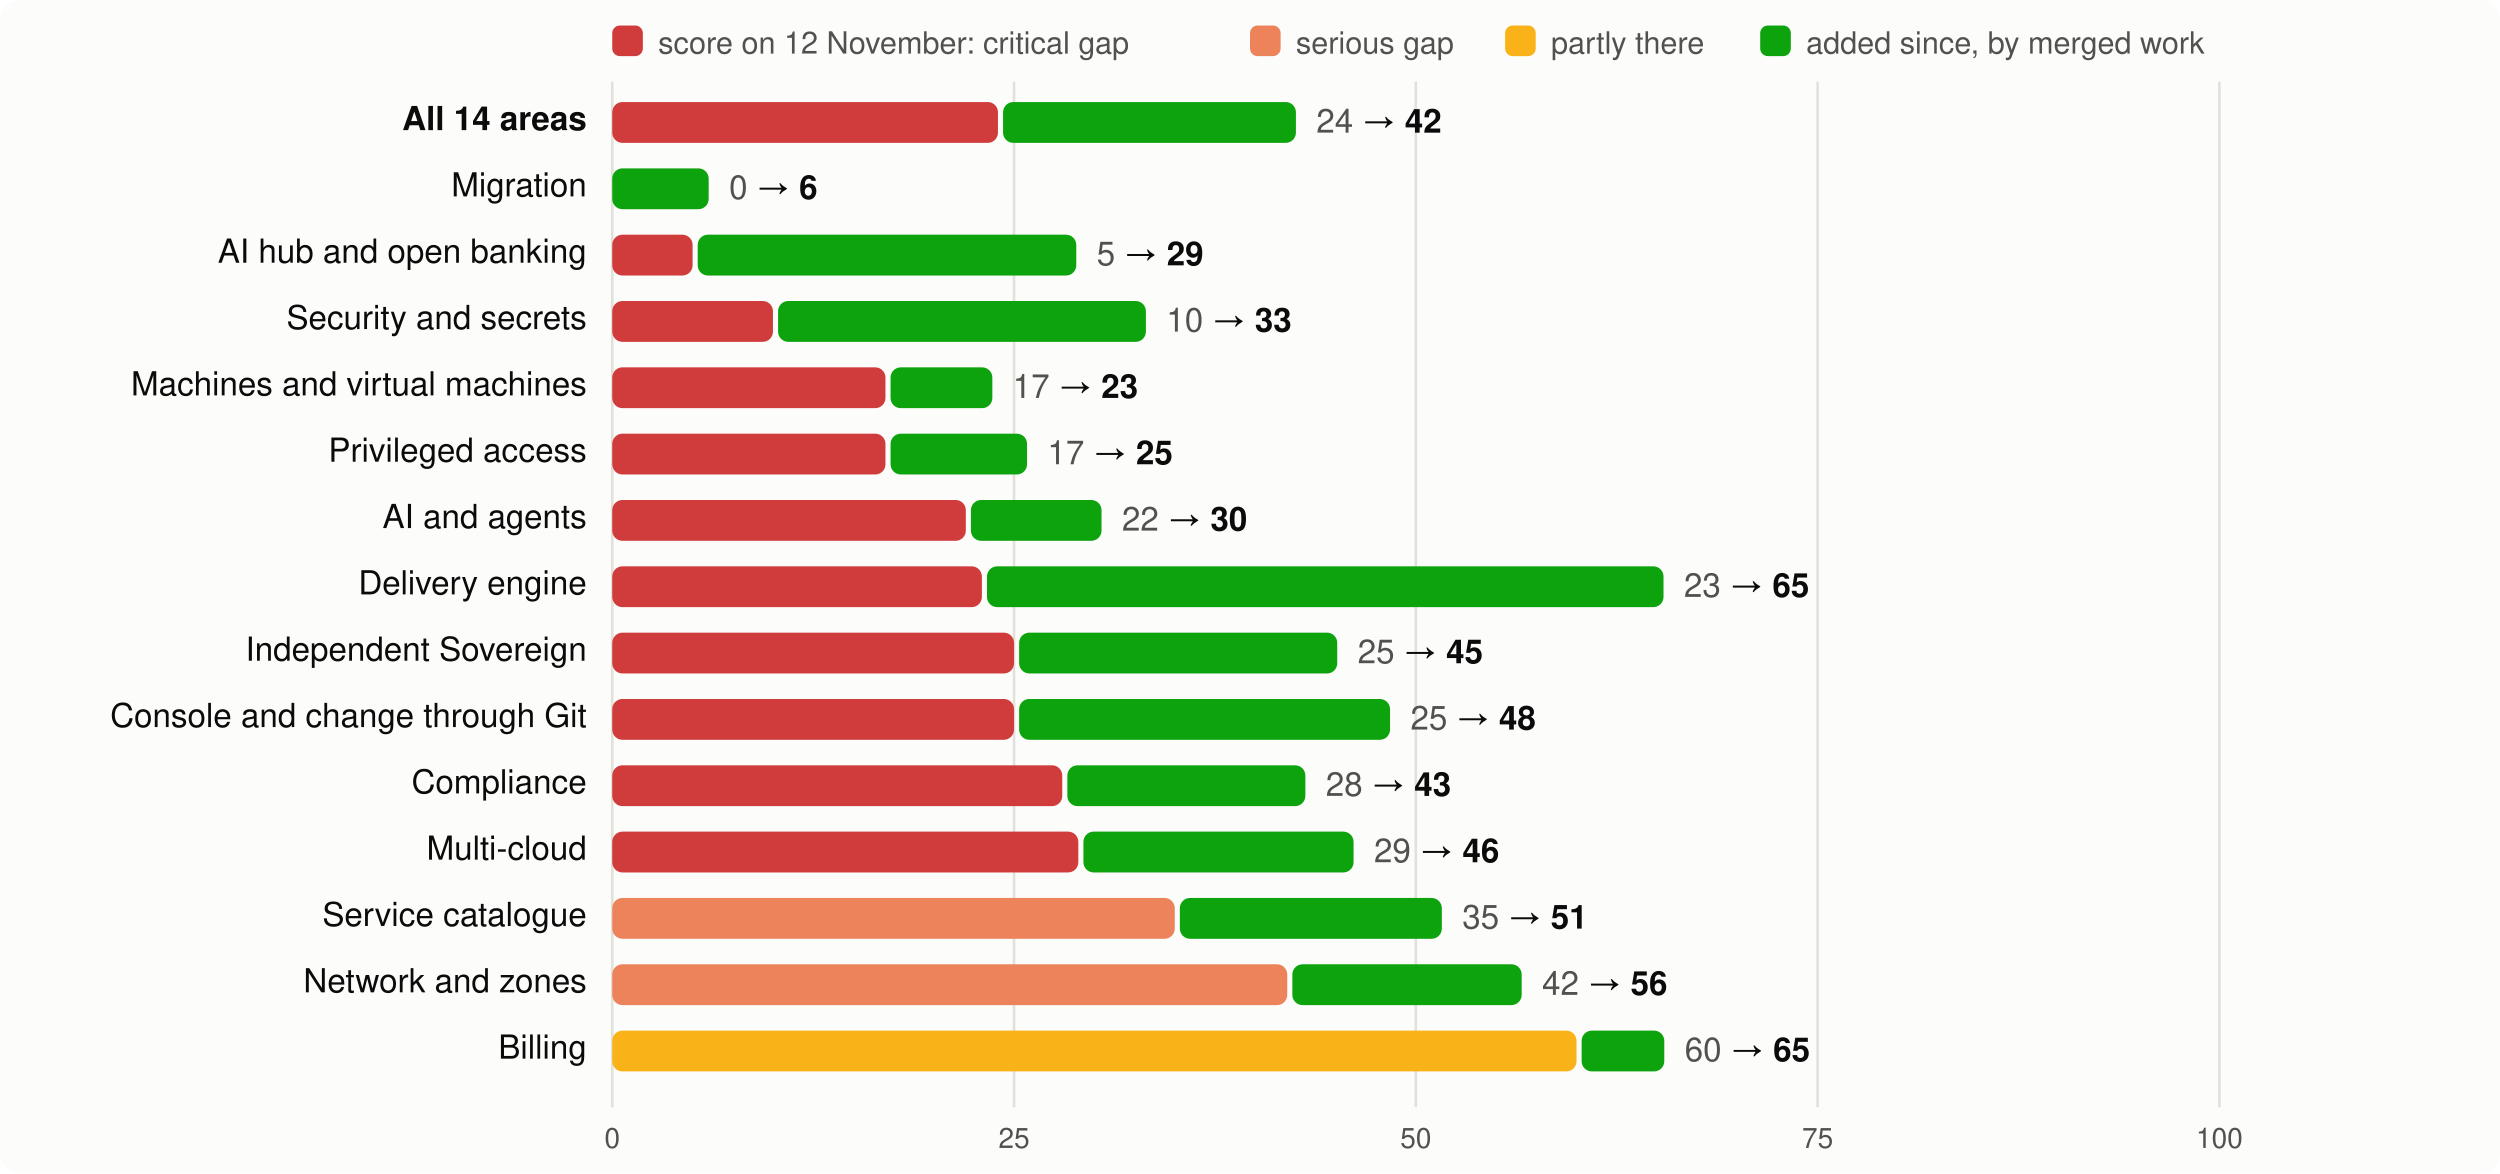
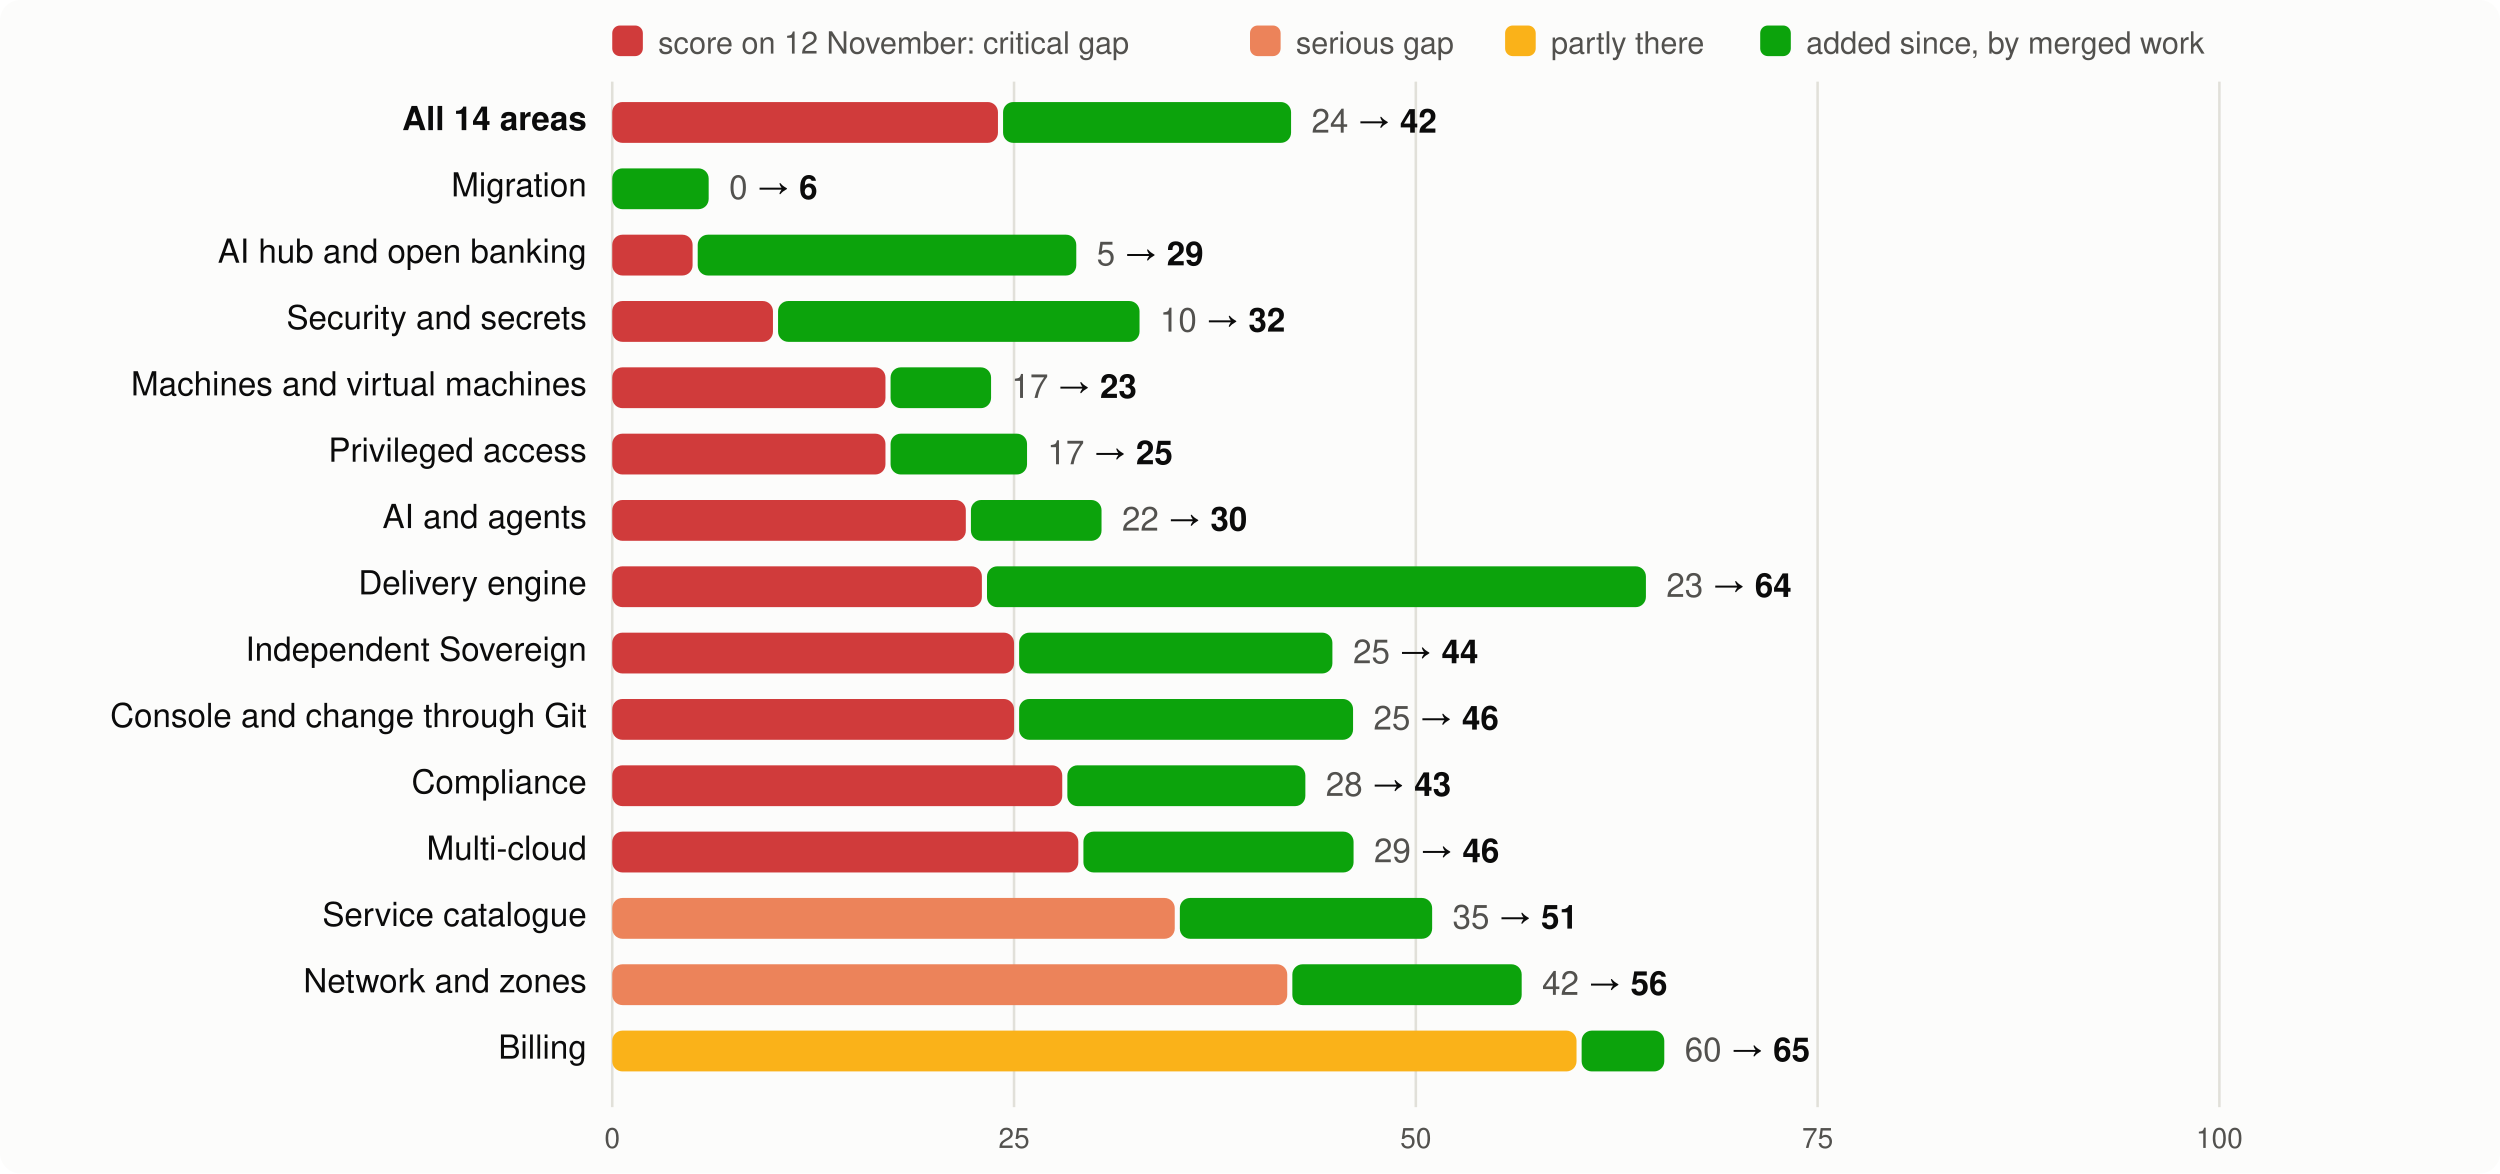
<svg xmlns="http://www.w3.org/2000/svg" viewBox="0 0 980 460" width="980" height="460" font-family="system-ui,-apple-system,Segoe UI,Helvetica,Arial,sans-serif" font-size="13">
  <rect width="980" height="460" rx="8" fill="#fcfcfb" />
  <rect x="240" y="10" width="12" height="12" rx="3" fill="#d03b3b" />
  <text x="258" y="21" fill="#52514e" font-size="12">score on 12 November: critical gap</text>
  <rect x="490" y="10" width="12" height="12" rx="3" fill="#ec835a" />
  <text x="508" y="21" fill="#52514e" font-size="12">serious gap</text>
  <rect x="590" y="10" width="12" height="12" rx="3" fill="#fab219" />
  <text x="608" y="21" fill="#52514e" font-size="12">partly there</text>
  <rect x="690" y="10" width="12" height="12" rx="3" fill="#0ca30c" />
  <text x="708" y="21" fill="#52514e" font-size="12">added since, by merged work</text>
  <line x1="240.0" x2="240.0" y1="32" y2="434" stroke="#e1e0d9" />
  <text x="240.0" y="450" text-anchor="middle" fill="#52514e" font-size="11">0</text>
  <line x1="397.5" x2="397.5" y1="32" y2="434" stroke="#e1e0d9" />
  <text x="397.5" y="450" text-anchor="middle" fill="#52514e" font-size="11">25</text>
  <line x1="555.0" x2="555.0" y1="32" y2="434" stroke="#e1e0d9" />
  <text x="555.0" y="450" text-anchor="middle" fill="#52514e" font-size="11">50</text>
  <line x1="712.5" x2="712.5" y1="32" y2="434" stroke="#e1e0d9" />
  <text x="712.5" y="450" text-anchor="middle" fill="#52514e" font-size="11">75</text>
  <line x1="870.0" x2="870.0" y1="32" y2="434" stroke="#e1e0d9" />
  <text x="870.0" y="450" text-anchor="middle" fill="#52514e" font-size="11">100</text>
  <text x="230" y="51" text-anchor="end" fill="#0b0b0b" font-weight="600">All 14 areas</text>
  <rect x="240" y="40" width="151.2" height="16" rx="4" fill="#d03b3b" />
-   <rect x="393.2" y="40" width="114.8" height="16" rx="4" fill="#0ca30c" />
-   <text x="516.0" y="52" fill="#0b0b0b">
+   <rect x="393.2" y="40" width="112.9" height="16" rx="4" fill="#0ca30c" />
+   <text x="514.1" y="52" fill="#0b0b0b">
    <tspan fill="#52514e">24</tspan> → <tspan font-weight="600">42</tspan>
  </text>
  <text x="230" y="77" text-anchor="end" fill="#0b0b0b" font-weight="400">Migration</text>
  <rect x="240.0" y="66" width="37.8" height="16" rx="4" fill="#0ca30c" />
  <text x="285.8" y="78" fill="#0b0b0b">
    <tspan fill="#52514e">0</tspan> → <tspan font-weight="600">6</tspan>
  </text>
  <text x="230" y="103" text-anchor="end" fill="#0b0b0b" font-weight="400">AI hub and open banking</text>
  <rect x="240" y="92" width="31.5" height="16" rx="4" fill="#d03b3b" />
  <rect x="273.5" y="92" width="148.4" height="16" rx="4" fill="#0ca30c" />
  <text x="429.9" y="104" fill="#0b0b0b">
    <tspan fill="#52514e">5</tspan> → <tspan font-weight="600">29</tspan>
  </text>
  <text x="230" y="129" text-anchor="end" fill="#0b0b0b" font-weight="400">Security and secrets</text>
  <rect x="240" y="118" width="63.0" height="16" rx="4" fill="#d03b3b" />
-   <rect x="305.0" y="118" width="144.2" height="16" rx="4" fill="#0ca30c" />
-   <text x="457.2" y="130" fill="#0b0b0b">
-     <tspan fill="#52514e">10</tspan> → <tspan font-weight="600">33</tspan>
+   <rect x="305.0" y="118" width="141.7" height="16" rx="4" fill="#0ca30c" />
+   <text x="454.7" y="130" fill="#0b0b0b">
+     <tspan fill="#52514e">10</tspan> → <tspan font-weight="600">32</tspan>
  </text>
  <text x="230" y="155" text-anchor="end" fill="#0b0b0b" font-weight="400">Machines and virtual machines</text>
  <rect x="240" y="144" width="107.1" height="16" rx="4" fill="#d03b3b" />
-   <rect x="349.1" y="144" width="39.9" height="16" rx="4" fill="#0ca30c" />
-   <text x="397.0" y="156" fill="#0b0b0b">
+   <rect x="349.1" y="144" width="39.4" height="16" rx="4" fill="#0ca30c" />
+   <text x="396.5" y="156" fill="#0b0b0b">
    <tspan fill="#52514e">17</tspan> → <tspan font-weight="600">23</tspan>
  </text>
  <text x="230" y="181" text-anchor="end" fill="#0b0b0b" font-weight="400">Privileged access</text>
  <rect x="240" y="170" width="107.1" height="16" rx="4" fill="#d03b3b" />
  <rect x="349.1" y="170" width="53.5" height="16" rx="4" fill="#0ca30c" />
  <text x="410.6" y="182" fill="#0b0b0b">
    <tspan fill="#52514e">17</tspan> → <tspan font-weight="600">25</tspan>
  </text>
  <text x="230" y="207" text-anchor="end" fill="#0b0b0b" font-weight="400">AI and agents</text>
  <rect x="240" y="196" width="138.6" height="16" rx="4" fill="#d03b3b" />
  <rect x="380.6" y="196" width="51.2" height="16" rx="4" fill="#0ca30c" />
  <text x="439.8" y="208" fill="#0b0b0b">
    <tspan fill="#52514e">22</tspan> → <tspan font-weight="600">30</tspan>
  </text>
  <text x="230" y="233" text-anchor="end" fill="#0b0b0b" font-weight="400">Delivery engine</text>
  <rect x="240" y="222" width="144.9" height="16" rx="4" fill="#d03b3b" />
-   <rect x="386.9" y="222" width="265.2" height="16" rx="4" fill="#0ca30c" />
-   <text x="660.1" y="234" fill="#0b0b0b">
-     <tspan fill="#52514e">23</tspan> → <tspan font-weight="600">65</tspan>
+   <rect x="386.9" y="222" width="258.3" height="16" rx="4" fill="#0ca30c" />
+   <text x="653.2" y="234" fill="#0b0b0b">
+     <tspan fill="#52514e">23</tspan> → <tspan font-weight="600">64</tspan>
  </text>
  <text x="230" y="259" text-anchor="end" fill="#0b0b0b" font-weight="400">Independent Sovereign</text>
  <rect x="240" y="248" width="157.5" height="16" rx="4" fill="#d03b3b" />
-   <rect x="399.5" y="248" width="124.7" height="16" rx="4" fill="#0ca30c" />
-   <text x="532.2" y="260" fill="#0b0b0b">
-     <tspan fill="#52514e">25</tspan> → <tspan font-weight="600">45</tspan>
+   <rect x="399.5" y="248" width="122.8" height="16" rx="4" fill="#0ca30c" />
+   <text x="530.4" y="260" fill="#0b0b0b">
+     <tspan fill="#52514e">25</tspan> → <tspan font-weight="600">44</tspan>
  </text>
  <text x="230" y="285" text-anchor="end" fill="#0b0b0b" font-weight="400">Console and change through Git</text>
  <rect x="240" y="274" width="157.5" height="16" rx="4" fill="#d03b3b" />
-   <rect x="399.5" y="274" width="145.4" height="16" rx="4" fill="#0ca30c" />
-   <text x="552.9" y="286" fill="#0b0b0b">
-     <tspan fill="#52514e">25</tspan> → <tspan font-weight="600">48</tspan>
+   <rect x="399.5" y="274" width="130.9" height="16" rx="4" fill="#0ca30c" />
+   <text x="538.4" y="286" fill="#0b0b0b">
+     <tspan fill="#52514e">25</tspan> → <tspan font-weight="600">46</tspan>
  </text>
  <text x="230" y="311" text-anchor="end" fill="#0b0b0b" font-weight="400">Compliance</text>
  <rect x="240" y="300" width="176.4" height="16" rx="4" fill="#d03b3b" />
  <rect x="418.4" y="300" width="93.3" height="16" rx="4" fill="#0ca30c" />
  <text x="519.7" y="312" fill="#0b0b0b">
    <tspan fill="#52514e">28</tspan> → <tspan font-weight="600">43</tspan>
  </text>
  <text x="230" y="337" text-anchor="end" fill="#0b0b0b" font-weight="400">Multi-cloud</text>
  <rect x="240" y="326" width="182.7" height="16" rx="4" fill="#d03b3b" />
  <rect x="424.7" y="326" width="105.9" height="16" rx="4" fill="#0ca30c" />
  <text x="538.6" y="338" fill="#0b0b0b">
    <tspan fill="#52514e">29</tspan> → <tspan font-weight="600">46</tspan>
  </text>
  <text x="230" y="363" text-anchor="end" fill="#0b0b0b" font-weight="400">Service catalogue</text>
  <rect x="240" y="352" width="220.5" height="16" rx="4" fill="#ec835a" />
-   <rect x="462.5" y="352" width="102.7" height="16" rx="4" fill="#0ca30c" />
-   <text x="573.2" y="364" fill="#0b0b0b">
+   <rect x="462.5" y="352" width="98.9" height="16" rx="4" fill="#0ca30c" />
+   <text x="569.4" y="364" fill="#0b0b0b">
    <tspan fill="#52514e">35</tspan> → <tspan font-weight="600">51</tspan>
  </text>
  <text x="230" y="389" text-anchor="end" fill="#0b0b0b" font-weight="400">Network and zones</text>
  <rect x="240" y="378" width="264.6" height="16" rx="4" fill="#ec835a" />
  <rect x="506.6" y="378" width="89.9" height="16" rx="4" fill="#0ca30c" />
  <text x="604.5" y="390" fill="#0b0b0b">
    <tspan fill="#52514e">42</tspan> → <tspan font-weight="600">56</tspan>
  </text>
  <text x="230" y="415" text-anchor="end" fill="#0b0b0b" font-weight="400">Billing</text>
  <rect x="240" y="404" width="378.0" height="16" rx="4" fill="#fab219" />
  <rect x="620.0" y="404" width="32.4" height="16" rx="4" fill="#0ca30c" />
  <text x="660.4" y="416" fill="#0b0b0b">
    <tspan fill="#52514e">60</tspan> → <tspan font-weight="600">65</tspan>
  </text>
</svg>
